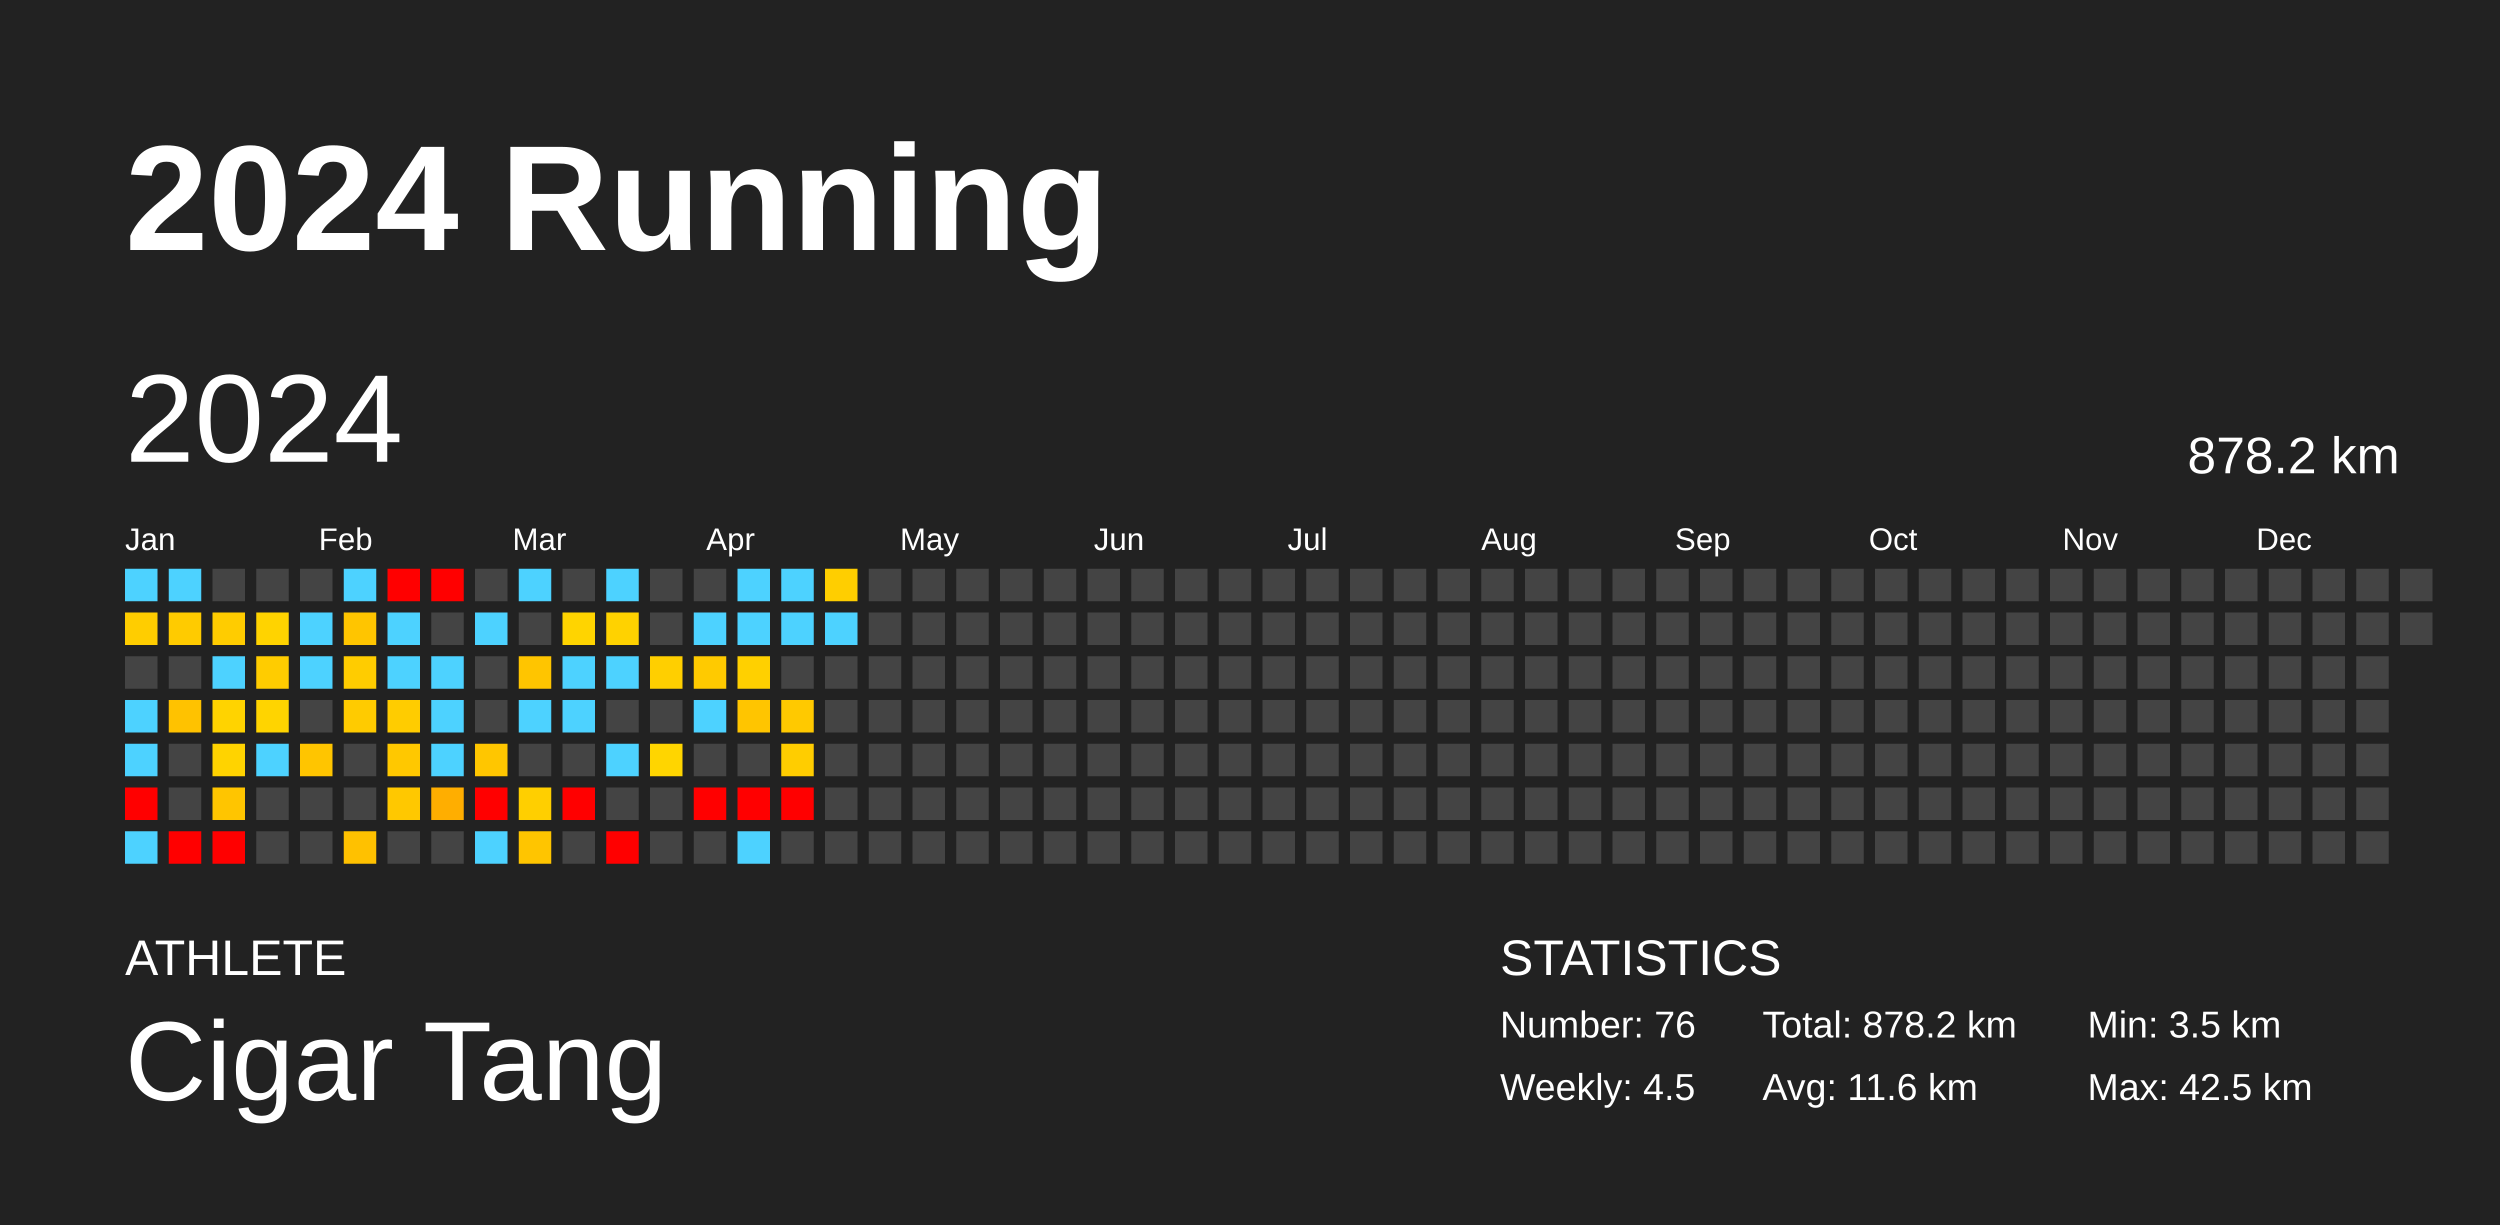
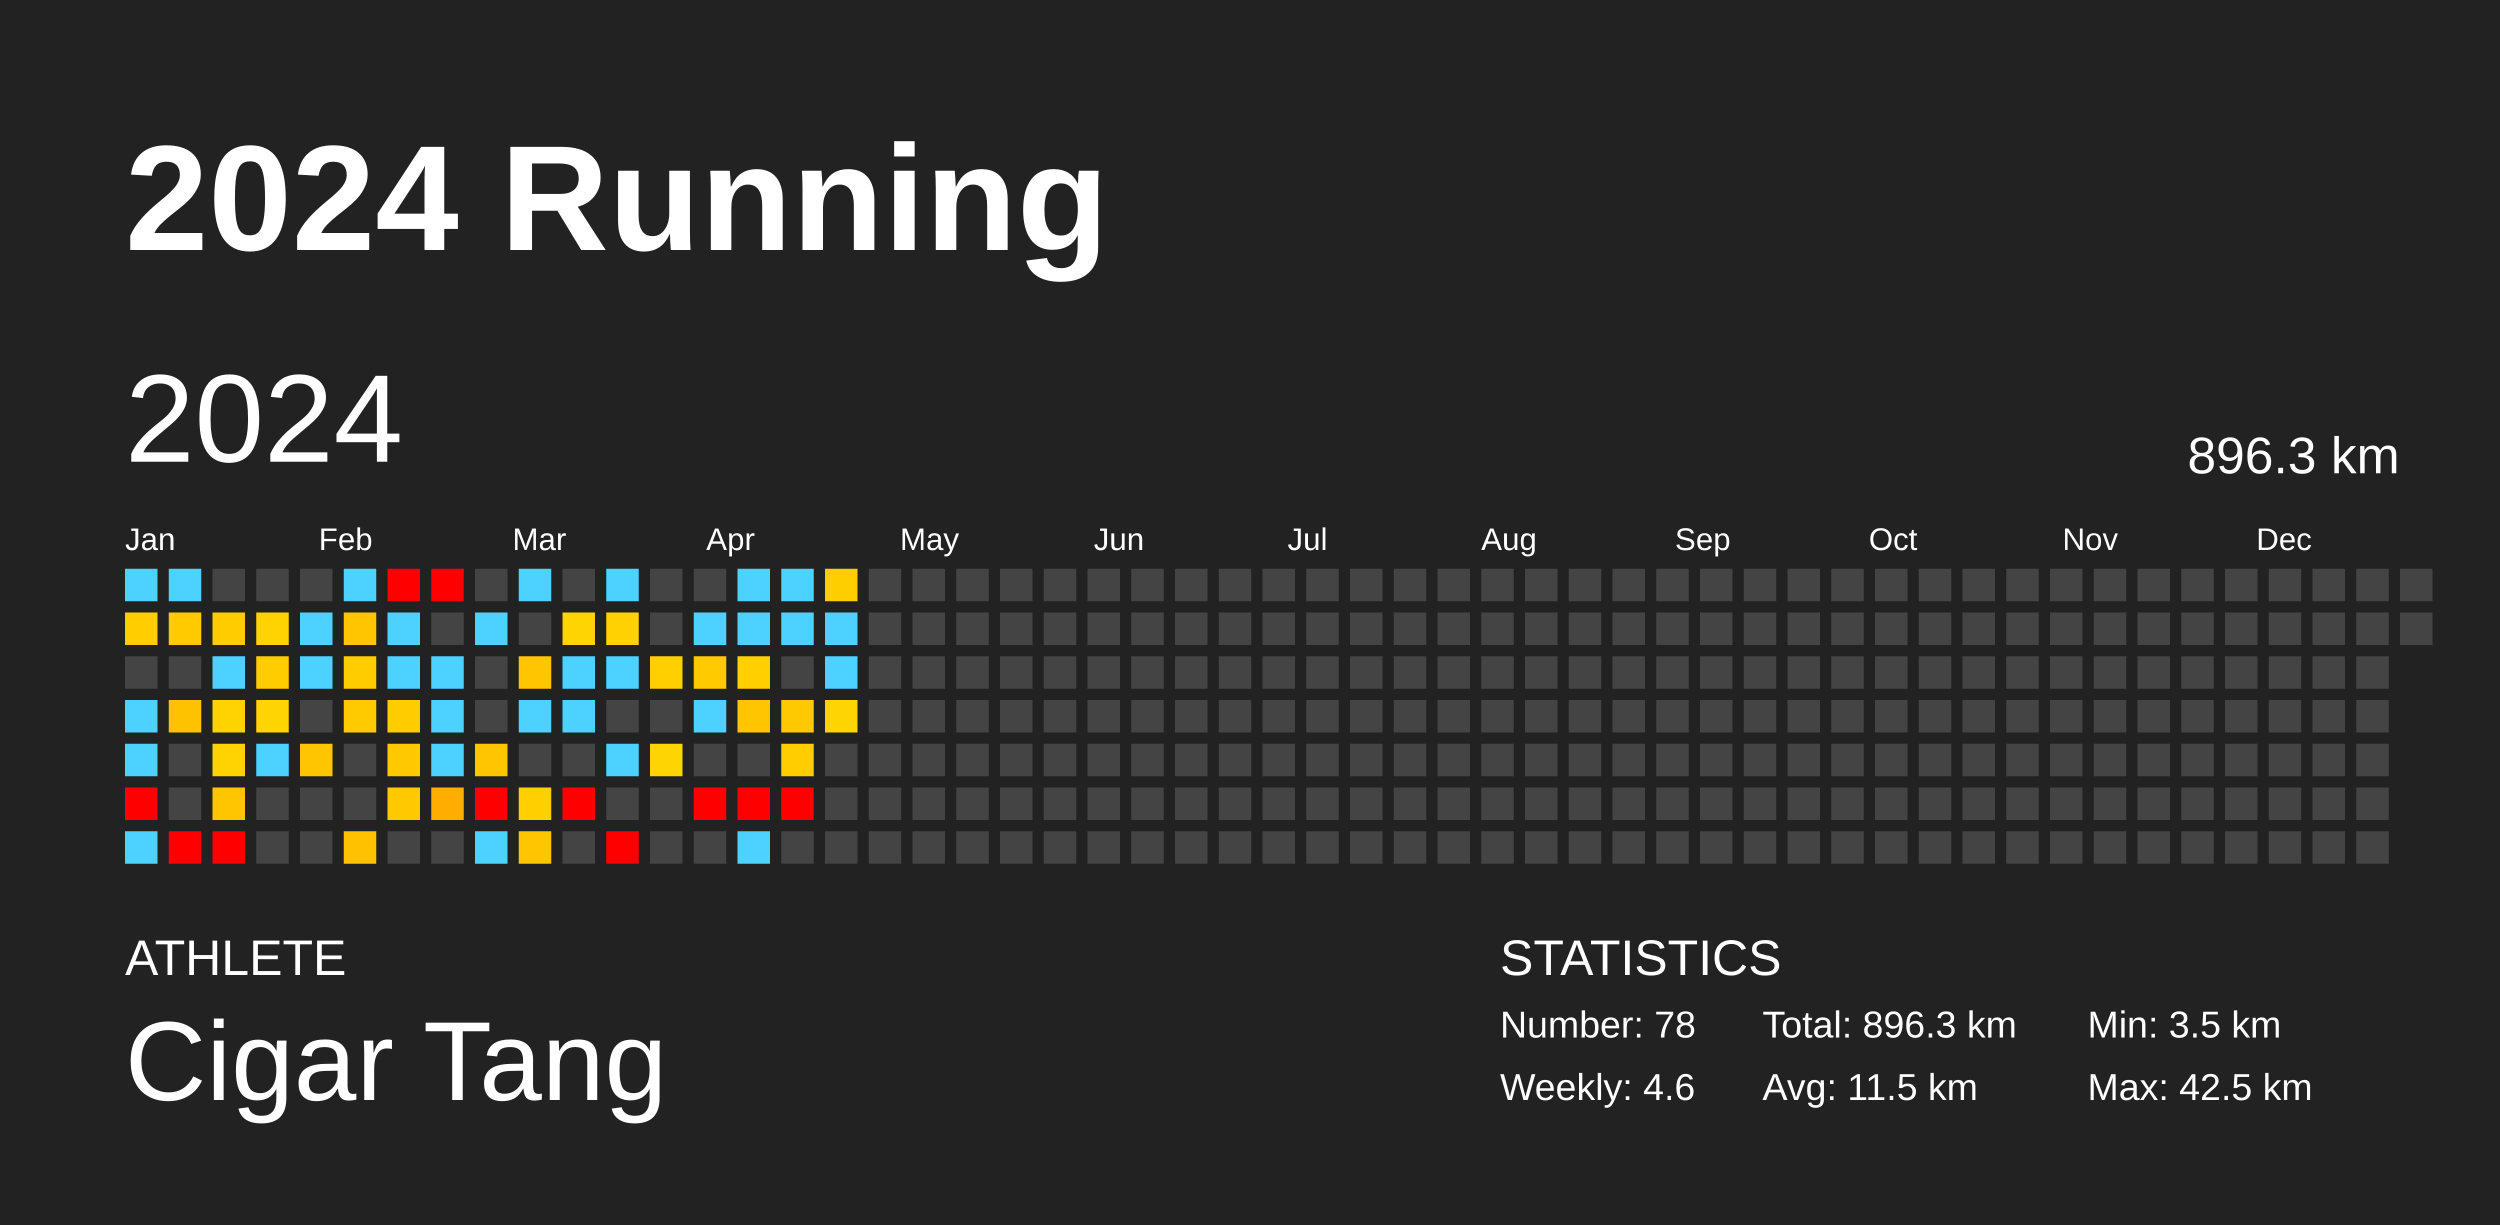
<svg xmlns="http://www.w3.org/2000/svg" baseProfile="full" height="98mm" version="1.1" viewBox="0,0,200,98" width="200mm">
  <defs />
  <rect fill="#222222" height="98" width="200" x="0" y="0" />
  <text fill="#FFFFFF" style="font-size:12px; font-family:Arial; font-weight:bold;" x="10" y="20">2024 Running</text>
  <text fill="#FFFFFF" style="font-size:4px; font-family:Arial" x="10" y="78">ATHLETE</text>
  <text fill="#FFFFFF" style="font-size:9px; font-family:Arial" x="10" y="88">Cigar Tang</text>
  <text fill="#FFFFFF" style="font-size:4px; font-family:Arial" x="120" y="78">STATISTICS</text>
-   <text fill="#FFFFFF" style="font-size:3px; font-family:Arial" x="120" y="83">Number: 76</text>
-   <text fill="#FFFFFF" style="font-size:3px; font-family:Arial" x="120" y="88">Weekly: 4.5</text>
-   <text fill="#FFFFFF" style="font-size:3px; font-family:Arial" x="141" y="83">Total: 878.2 km</text>
-   <text fill="#FFFFFF" style="font-size:3px; font-family:Arial" x="141" y="88">Avg: 11.6 km</text>
+   <text fill="#FFFFFF" style="font-size:3px; font-family:Arial" x="120" y="83">Number: 78</text>
+   <text fill="#FFFFFF" style="font-size:3px; font-family:Arial" x="120" y="88">Weekly: 4.6</text>
+   <text fill="#FFFFFF" style="font-size:3px; font-family:Arial" x="141" y="83">Total: 896.3 km</text>
+   <text fill="#FFFFFF" style="font-size:3px; font-family:Arial" x="141" y="88">Avg: 11.5 km</text>
  <text fill="#FFFFFF" style="font-size:3px; font-family:Arial" x="167" y="83">Min: 3.5 km</text>
  <text fill="#FFFFFF" style="font-size:3px; font-family:Arial" x="167" y="88">Max: 42.5 km</text>
  <text dominant-baseline="hanging" fill="#FFFFFF" style="font-size:10.0px; font-family:Arial;" x="10" y="30">2024</text>
-   <text dominant-baseline="hanging" fill="#FFFFFF" style="font-size:4.125px; font-family:Arial;" x="175" y="35">878.2 km</text>
+   <text dominant-baseline="hanging" fill="#FFFFFF" style="font-size:4.125px; font-family:Arial;" x="175" y="35">896.3 km</text>
  <text fill="#FFFFFF" style="font-size:2.5px; font-family:Arial" x="10.0" y="44">Jan</text>
  <text fill="#FFFFFF" style="font-size:2.5px; font-family:Arial" x="25.5" y="44">Feb</text>
  <text fill="#FFFFFF" style="font-size:2.5px; font-family:Arial" x="41.0" y="44">Mar</text>
  <text fill="#FFFFFF" style="font-size:2.5px; font-family:Arial" x="56.5" y="44">Apr</text>
  <text fill="#FFFFFF" style="font-size:2.5px; font-family:Arial" x="72.0" y="44">May</text>
  <text fill="#FFFFFF" style="font-size:2.5px; font-family:Arial" x="87.5" y="44">Jun</text>
  <text fill="#FFFFFF" style="font-size:2.5px; font-family:Arial" x="103.0" y="44">Jul</text>
  <text fill="#FFFFFF" style="font-size:2.5px; font-family:Arial" x="118.5" y="44">Aug</text>
  <text fill="#FFFFFF" style="font-size:2.5px; font-family:Arial" x="134.0" y="44">Sep</text>
  <text fill="#FFFFFF" style="font-size:2.5px; font-family:Arial" x="149.5" y="44">Oct</text>
  <text fill="#FFFFFF" style="font-size:2.5px; font-family:Arial" x="165.0" y="44">Nov</text>
  <text fill="#FFFFFF" style="font-size:2.5px; font-family:Arial" x="180.5" y="44">Dec</text>
  <rect fill="#4dd2ff" height="2.6" width="2.6" x="10.0" y="45.5" />
  <rect fill="#ffcd00" height="2.6" width="2.6" x="10.0" y="49.0" />
  <rect fill="#444444" height="2.6" width="2.6" x="10.0" y="52.5" />
  <rect fill="#4dd2ff" height="2.6" width="2.6" x="10.0" y="56.0" />
  <rect fill="#4dd2ff" height="2.6" width="2.6" x="10.0" y="59.5" />
  <rect fill="red" height="2.6" width="2.6" x="10.0" y="63.0" />
  <rect fill="#4dd2ff" height="2.6" width="2.6" x="10.0" y="66.5" />
  <rect fill="#4dd2ff" height="2.6" width="2.6" x="13.5" y="45.5" />
  <rect fill="#ffcb00" height="2.6" width="2.6" x="13.5" y="49.0" />
  <rect fill="#444444" height="2.6" width="2.6" x="13.5" y="52.5" />
  <rect fill="#ffc200" height="2.6" width="2.6" x="13.5" y="56.0" />
  <rect fill="#444444" height="2.6" width="2.6" x="13.5" y="59.5" />
  <rect fill="#444444" height="2.6" width="2.6" x="13.5" y="63.0" />
  <rect fill="red" height="2.6" width="2.6" x="13.5" y="66.5" />
  <rect fill="#444444" height="2.6" width="2.6" x="17.0" y="45.5" />
  <rect fill="#ffcc00" height="2.6" width="2.6" x="17.0" y="49.0" />
  <rect fill="#4dd2ff" height="2.6" width="2.6" x="17.0" y="52.5" />
  <rect fill="#ffd300" height="2.6" width="2.6" x="17.0" y="56.0" />
  <rect fill="#ffd300" height="2.6" width="2.6" x="17.0" y="59.5" />
  <rect fill="#ffc500" height="2.6" width="2.6" x="17.0" y="63.0" />
  <rect fill="red" height="2.6" width="2.6" x="17.0" y="66.5" />
  <rect fill="#444444" height="2.6" width="2.6" x="20.5" y="45.5" />
  <rect fill="#ffd300" height="2.6" width="2.6" x="20.5" y="49.0" />
  <rect fill="#ffcc00" height="2.6" width="2.6" x="20.5" y="52.5" />
  <rect fill="#ffd400" height="2.6" width="2.6" x="20.5" y="56.0" />
  <rect fill="#4dd2ff" height="2.6" width="2.6" x="20.5" y="59.5" />
  <rect fill="#444444" height="2.6" width="2.6" x="20.5" y="63.0" />
  <rect fill="#444444" height="2.6" width="2.6" x="20.5" y="66.5" />
  <rect fill="#444444" height="2.6" width="2.6" x="24.0" y="45.5" />
  <rect fill="#4dd2ff" height="2.6" width="2.6" x="24.0" y="49.0" />
  <rect fill="#4dd2ff" height="2.6" width="2.6" x="24.0" y="52.5" />
  <rect fill="#444444" height="2.6" width="2.6" x="24.0" y="56.0" />
  <rect fill="#ffc500" height="2.6" width="2.6" x="24.0" y="59.5" />
  <rect fill="#444444" height="2.6" width="2.6" x="24.0" y="63.0" />
  <rect fill="#444444" height="2.6" width="2.6" x="24.0" y="66.5" />
  <rect fill="#4dd2ff" height="2.6" width="2.6" x="27.5" y="45.5" />
  <rect fill="#ffc500" height="2.6" width="2.6" x="27.5" y="49.0" />
  <rect fill="#ffcc00" height="2.6" width="2.6" x="27.5" y="52.5" />
  <rect fill="#ffcb00" height="2.6" width="2.6" x="27.5" y="56.0" />
  <rect fill="#444444" height="2.6" width="2.6" x="27.5" y="59.5" />
  <rect fill="#444444" height="2.6" width="2.6" x="27.5" y="63.0" />
  <rect fill="#ffc100" height="2.6" width="2.6" x="27.5" y="66.5" />
  <rect fill="red" height="2.6" width="2.6" x="31.0" y="45.5" />
  <rect fill="#4dd2ff" height="2.6" width="2.6" x="31.0" y="49.0" />
  <rect fill="#4dd2ff" height="2.6" width="2.6" x="31.0" y="52.5" />
  <rect fill="#ffcc00" height="2.6" width="2.6" x="31.0" y="56.0" />
  <rect fill="#ffc800" height="2.6" width="2.6" x="31.0" y="59.5" />
  <rect fill="#ffc800" height="2.6" width="2.6" x="31.0" y="63.0" />
  <rect fill="#444444" height="2.6" width="2.6" x="31.0" y="66.5" />
  <rect fill="red" height="2.6" width="2.6" x="34.5" y="45.5" />
  <rect fill="#444444" height="2.6" width="2.6" x="34.5" y="49.0" />
  <rect fill="#4dd2ff" height="2.6" width="2.6" x="34.5" y="52.5" />
  <rect fill="#4dd2ff" height="2.6" width="2.6" x="34.5" y="56.0" />
  <rect fill="#4dd2ff" height="2.6" width="2.6" x="34.5" y="59.5" />
  <rect fill="#ffae00" height="2.6" width="2.6" x="34.5" y="63.0" />
  <rect fill="#444444" height="2.6" width="2.6" x="34.5" y="66.5" />
  <rect fill="#444444" height="2.6" width="2.6" x="38.0" y="45.5" />
  <rect fill="#4dd2ff" height="2.6" width="2.6" x="38.0" y="49.0" />
  <rect fill="#444444" height="2.6" width="2.6" x="38.0" y="52.5" />
  <rect fill="#444444" height="2.6" width="2.6" x="38.0" y="56.0" />
  <rect fill="#ffc600" height="2.6" width="2.6" x="38.0" y="59.5" />
  <rect fill="red" height="2.6" width="2.6" x="38.0" y="63.0" />
  <rect fill="#4dd2ff" height="2.6" width="2.6" x="38.0" y="66.5" />
  <rect fill="#4dd2ff" height="2.6" width="2.6" x="41.5" y="45.5" />
  <rect fill="#444444" height="2.6" width="2.6" x="41.5" y="49.0" />
  <rect fill="#ffc500" height="2.6" width="2.6" x="41.5" y="52.5" />
  <rect fill="#4dd2ff" height="2.6" width="2.6" x="41.5" y="56.0" />
  <rect fill="#444444" height="2.6" width="2.6" x="41.5" y="59.5" />
  <rect fill="#ffcf00" height="2.6" width="2.6" x="41.5" y="63.0" />
  <rect fill="#ffc500" height="2.6" width="2.6" x="41.5" y="66.5" />
  <rect fill="#444444" height="2.6" width="2.6" x="45.0" y="45.5" />
  <rect fill="#ffd400" height="2.6" width="2.6" x="45.0" y="49.0" />
  <rect fill="#4dd2ff" height="2.6" width="2.6" x="45.0" y="52.5" />
  <rect fill="#4dd2ff" height="2.6" width="2.6" x="45.0" y="56.0" />
  <rect fill="#444444" height="2.6" width="2.6" x="45.0" y="59.5" />
  <rect fill="red" height="2.6" width="2.6" x="45.0" y="63.0" />
  <rect fill="#444444" height="2.6" width="2.6" x="45.0" y="66.5" />
  <rect fill="#4dd2ff" height="2.6" width="2.6" x="48.5" y="45.5" />
  <rect fill="#ffd200" height="2.6" width="2.6" x="48.5" y="49.0" />
  <rect fill="#4dd2ff" height="2.6" width="2.6" x="48.5" y="52.5" />
  <rect fill="#444444" height="2.6" width="2.6" x="48.5" y="56.0" />
  <rect fill="#4dd2ff" height="2.6" width="2.6" x="48.5" y="59.5" />
  <rect fill="#444444" height="2.6" width="2.6" x="48.5" y="63.0" />
  <rect fill="red" height="2.6" width="2.6" x="48.5" y="66.5" />
  <rect fill="#444444" height="2.6" width="2.6" x="52.0" y="45.5" />
  <rect fill="#444444" height="2.6" width="2.6" x="52.0" y="49.0" />
  <rect fill="#ffcf00" height="2.6" width="2.6" x="52.0" y="52.5" />
  <rect fill="#444444" height="2.6" width="2.6" x="52.0" y="56.0" />
  <rect fill="#ffd500" height="2.6" width="2.6" x="52.0" y="59.5" />
  <rect fill="#444444" height="2.6" width="2.6" x="52.0" y="63.0" />
  <rect fill="#444444" height="2.6" width="2.6" x="52.0" y="66.5" />
  <rect fill="#444444" height="2.6" width="2.6" x="55.5" y="45.5" />
  <rect fill="#4dd2ff" height="2.6" width="2.6" x="55.5" y="49.0" />
  <rect fill="#ffca00" height="2.6" width="2.6" x="55.5" y="52.5" />
  <rect fill="#4dd2ff" height="2.6" width="2.6" x="55.5" y="56.0" />
  <rect fill="#444444" height="2.6" width="2.6" x="55.5" y="59.5" />
  <rect fill="red" height="2.6" width="2.6" x="55.5" y="63.0" />
  <rect fill="#444444" height="2.6" width="2.6" x="55.5" y="66.5" />
  <rect fill="#4dd2ff" height="2.6" width="2.6" x="59.0" y="45.5" />
  <rect fill="#4dd2ff" height="2.6" width="2.6" x="59.0" y="49.0" />
  <rect fill="#ffd000" height="2.6" width="2.6" x="59.0" y="52.5" />
  <rect fill="#ffc500" height="2.6" width="2.6" x="59.0" y="56.0" />
  <rect fill="#444444" height="2.6" width="2.6" x="59.0" y="59.5" />
  <rect fill="red" height="2.6" width="2.6" x="59.0" y="63.0" />
  <rect fill="#4dd2ff" height="2.6" width="2.6" x="59.0" y="66.5" />
  <rect fill="#4dd2ff" height="2.6" width="2.6" x="62.5" y="45.5" />
  <rect fill="#4dd2ff" height="2.6" width="2.6" x="62.5" y="49.0" />
  <rect fill="#444444" height="2.6" width="2.6" x="62.5" y="52.5" />
  <rect fill="#ffc900" height="2.6" width="2.6" x="62.5" y="56.0" />
  <rect fill="#ffcd00" height="2.6" width="2.6" x="62.5" y="59.5" />
  <rect fill="red" height="2.6" width="2.6" x="62.5" y="63.0" />
  <rect fill="#444444" height="2.6" width="2.6" x="62.5" y="66.5" />
  <rect fill="#ffce00" height="2.6" width="2.6" x="66.0" y="45.5" />
  <rect fill="#4dd2ff" height="2.6" width="2.6" x="66.0" y="49.0" />
-   <rect fill="#444444" height="2.6" width="2.6" x="66.0" y="52.5" />
-   <rect fill="#444444" height="2.6" width="2.6" x="66.0" y="56.0" />
+   <rect fill="#4dd2ff" height="2.6" width="2.6" x="66.0" y="52.5" />
+   <rect fill="#ffd400" height="2.6" width="2.6" x="66.0" y="56.0" />
  <rect fill="#444444" height="2.6" width="2.6" x="66.0" y="59.5" />
  <rect fill="#444444" height="2.6" width="2.6" x="66.0" y="63.0" />
  <rect fill="#444444" height="2.6" width="2.6" x="66.0" y="66.5" />
  <rect fill="#444444" height="2.6" width="2.6" x="69.5" y="45.5" />
  <rect fill="#444444" height="2.6" width="2.6" x="69.5" y="49.0" />
  <rect fill="#444444" height="2.6" width="2.6" x="69.5" y="52.5" />
  <rect fill="#444444" height="2.6" width="2.6" x="69.5" y="56.0" />
  <rect fill="#444444" height="2.6" width="2.6" x="69.5" y="59.5" />
  <rect fill="#444444" height="2.6" width="2.6" x="69.5" y="63.0" />
  <rect fill="#444444" height="2.6" width="2.6" x="69.5" y="66.5" />
  <rect fill="#444444" height="2.6" width="2.6" x="73.0" y="45.5" />
  <rect fill="#444444" height="2.6" width="2.6" x="73.0" y="49.0" />
  <rect fill="#444444" height="2.6" width="2.6" x="73.0" y="52.5" />
  <rect fill="#444444" height="2.6" width="2.6" x="73.0" y="56.0" />
  <rect fill="#444444" height="2.6" width="2.6" x="73.0" y="59.5" />
  <rect fill="#444444" height="2.6" width="2.6" x="73.0" y="63.0" />
  <rect fill="#444444" height="2.6" width="2.6" x="73.0" y="66.5" />
  <rect fill="#444444" height="2.6" width="2.6" x="76.5" y="45.5" />
  <rect fill="#444444" height="2.6" width="2.6" x="76.5" y="49.0" />
  <rect fill="#444444" height="2.6" width="2.6" x="76.5" y="52.5" />
  <rect fill="#444444" height="2.6" width="2.6" x="76.5" y="56.0" />
  <rect fill="#444444" height="2.6" width="2.6" x="76.5" y="59.5" />
  <rect fill="#444444" height="2.6" width="2.6" x="76.5" y="63.0" />
  <rect fill="#444444" height="2.6" width="2.6" x="76.5" y="66.5" />
  <rect fill="#444444" height="2.6" width="2.6" x="80.0" y="45.5" />
  <rect fill="#444444" height="2.6" width="2.6" x="80.0" y="49.0" />
  <rect fill="#444444" height="2.6" width="2.6" x="80.0" y="52.5" />
  <rect fill="#444444" height="2.6" width="2.6" x="80.0" y="56.0" />
  <rect fill="#444444" height="2.6" width="2.6" x="80.0" y="59.5" />
  <rect fill="#444444" height="2.6" width="2.6" x="80.0" y="63.0" />
  <rect fill="#444444" height="2.6" width="2.6" x="80.0" y="66.5" />
  <rect fill="#444444" height="2.6" width="2.6" x="83.5" y="45.5" />
  <rect fill="#444444" height="2.6" width="2.6" x="83.5" y="49.0" />
  <rect fill="#444444" height="2.6" width="2.6" x="83.5" y="52.5" />
  <rect fill="#444444" height="2.6" width="2.6" x="83.5" y="56.0" />
  <rect fill="#444444" height="2.6" width="2.6" x="83.5" y="59.5" />
  <rect fill="#444444" height="2.6" width="2.6" x="83.5" y="63.0" />
  <rect fill="#444444" height="2.6" width="2.6" x="83.5" y="66.5" />
  <rect fill="#444444" height="2.6" width="2.6" x="87.0" y="45.5" />
  <rect fill="#444444" height="2.6" width="2.6" x="87.0" y="49.0" />
  <rect fill="#444444" height="2.6" width="2.6" x="87.0" y="52.5" />
  <rect fill="#444444" height="2.6" width="2.6" x="87.0" y="56.0" />
  <rect fill="#444444" height="2.6" width="2.6" x="87.0" y="59.5" />
  <rect fill="#444444" height="2.6" width="2.6" x="87.0" y="63.0" />
  <rect fill="#444444" height="2.6" width="2.6" x="87.0" y="66.5" />
  <rect fill="#444444" height="2.6" width="2.6" x="90.5" y="45.5" />
  <rect fill="#444444" height="2.6" width="2.6" x="90.5" y="49.0" />
  <rect fill="#444444" height="2.6" width="2.6" x="90.5" y="52.5" />
  <rect fill="#444444" height="2.6" width="2.6" x="90.5" y="56.0" />
  <rect fill="#444444" height="2.6" width="2.6" x="90.5" y="59.5" />
  <rect fill="#444444" height="2.6" width="2.6" x="90.5" y="63.0" />
  <rect fill="#444444" height="2.6" width="2.6" x="90.5" y="66.5" />
  <rect fill="#444444" height="2.6" width="2.6" x="94.0" y="45.5" />
  <rect fill="#444444" height="2.6" width="2.6" x="94.0" y="49.0" />
  <rect fill="#444444" height="2.6" width="2.6" x="94.0" y="52.5" />
  <rect fill="#444444" height="2.6" width="2.6" x="94.0" y="56.0" />
  <rect fill="#444444" height="2.6" width="2.6" x="94.0" y="59.5" />
  <rect fill="#444444" height="2.6" width="2.6" x="94.0" y="63.0" />
  <rect fill="#444444" height="2.6" width="2.6" x="94.0" y="66.5" />
  <rect fill="#444444" height="2.6" width="2.6" x="97.5" y="45.5" />
  <rect fill="#444444" height="2.6" width="2.6" x="97.5" y="49.0" />
  <rect fill="#444444" height="2.6" width="2.6" x="97.5" y="52.5" />
  <rect fill="#444444" height="2.6" width="2.6" x="97.5" y="56.0" />
  <rect fill="#444444" height="2.6" width="2.6" x="97.5" y="59.5" />
  <rect fill="#444444" height="2.6" width="2.6" x="97.5" y="63.0" />
  <rect fill="#444444" height="2.6" width="2.6" x="97.5" y="66.5" />
  <rect fill="#444444" height="2.6" width="2.6" x="101.0" y="45.5" />
  <rect fill="#444444" height="2.6" width="2.6" x="101.0" y="49.0" />
  <rect fill="#444444" height="2.6" width="2.6" x="101.0" y="52.5" />
  <rect fill="#444444" height="2.6" width="2.6" x="101.0" y="56.0" />
  <rect fill="#444444" height="2.6" width="2.6" x="101.0" y="59.5" />
  <rect fill="#444444" height="2.6" width="2.6" x="101.0" y="63.0" />
  <rect fill="#444444" height="2.6" width="2.6" x="101.0" y="66.5" />
  <rect fill="#444444" height="2.6" width="2.6" x="104.5" y="45.5" />
  <rect fill="#444444" height="2.6" width="2.6" x="104.5" y="49.0" />
  <rect fill="#444444" height="2.6" width="2.6" x="104.5" y="52.5" />
  <rect fill="#444444" height="2.6" width="2.6" x="104.5" y="56.0" />
  <rect fill="#444444" height="2.6" width="2.6" x="104.5" y="59.5" />
  <rect fill="#444444" height="2.6" width="2.6" x="104.5" y="63.0" />
  <rect fill="#444444" height="2.6" width="2.6" x="104.5" y="66.5" />
  <rect fill="#444444" height="2.6" width="2.6" x="108.0" y="45.5" />
  <rect fill="#444444" height="2.6" width="2.6" x="108.0" y="49.0" />
  <rect fill="#444444" height="2.6" width="2.6" x="108.0" y="52.5" />
  <rect fill="#444444" height="2.6" width="2.6" x="108.0" y="56.0" />
  <rect fill="#444444" height="2.6" width="2.6" x="108.0" y="59.5" />
  <rect fill="#444444" height="2.6" width="2.6" x="108.0" y="63.0" />
  <rect fill="#444444" height="2.6" width="2.6" x="108.0" y="66.5" />
  <rect fill="#444444" height="2.6" width="2.6" x="111.5" y="45.5" />
  <rect fill="#444444" height="2.6" width="2.6" x="111.5" y="49.0" />
  <rect fill="#444444" height="2.6" width="2.6" x="111.5" y="52.5" />
  <rect fill="#444444" height="2.6" width="2.6" x="111.5" y="56.0" />
  <rect fill="#444444" height="2.6" width="2.6" x="111.5" y="59.5" />
  <rect fill="#444444" height="2.6" width="2.6" x="111.5" y="63.0" />
  <rect fill="#444444" height="2.6" width="2.6" x="111.5" y="66.5" />
  <rect fill="#444444" height="2.6" width="2.6" x="115.0" y="45.5" />
  <rect fill="#444444" height="2.6" width="2.6" x="115.0" y="49.0" />
  <rect fill="#444444" height="2.6" width="2.6" x="115.0" y="52.5" />
  <rect fill="#444444" height="2.6" width="2.6" x="115.0" y="56.0" />
  <rect fill="#444444" height="2.6" width="2.6" x="115.0" y="59.5" />
  <rect fill="#444444" height="2.6" width="2.6" x="115.0" y="63.0" />
  <rect fill="#444444" height="2.6" width="2.6" x="115.0" y="66.5" />
  <rect fill="#444444" height="2.6" width="2.6" x="118.5" y="45.5" />
  <rect fill="#444444" height="2.6" width="2.6" x="118.5" y="49.0" />
  <rect fill="#444444" height="2.6" width="2.6" x="118.5" y="52.5" />
  <rect fill="#444444" height="2.6" width="2.6" x="118.5" y="56.0" />
  <rect fill="#444444" height="2.6" width="2.6" x="118.5" y="59.5" />
  <rect fill="#444444" height="2.6" width="2.6" x="118.5" y="63.0" />
  <rect fill="#444444" height="2.6" width="2.6" x="118.5" y="66.5" />
  <rect fill="#444444" height="2.6" width="2.6" x="122.0" y="45.5" />
  <rect fill="#444444" height="2.6" width="2.6" x="122.0" y="49.0" />
  <rect fill="#444444" height="2.6" width="2.6" x="122.0" y="52.5" />
  <rect fill="#444444" height="2.6" width="2.6" x="122.0" y="56.0" />
  <rect fill="#444444" height="2.6" width="2.6" x="122.0" y="59.5" />
  <rect fill="#444444" height="2.6" width="2.6" x="122.0" y="63.0" />
  <rect fill="#444444" height="2.6" width="2.6" x="122.0" y="66.5" />
  <rect fill="#444444" height="2.6" width="2.6" x="125.5" y="45.5" />
  <rect fill="#444444" height="2.6" width="2.6" x="125.5" y="49.0" />
  <rect fill="#444444" height="2.6" width="2.6" x="125.5" y="52.5" />
  <rect fill="#444444" height="2.6" width="2.6" x="125.5" y="56.0" />
  <rect fill="#444444" height="2.6" width="2.6" x="125.5" y="59.5" />
  <rect fill="#444444" height="2.6" width="2.6" x="125.5" y="63.0" />
  <rect fill="#444444" height="2.6" width="2.6" x="125.5" y="66.5" />
  <rect fill="#444444" height="2.6" width="2.6" x="129.0" y="45.5" />
  <rect fill="#444444" height="2.6" width="2.6" x="129.0" y="49.0" />
  <rect fill="#444444" height="2.6" width="2.6" x="129.0" y="52.5" />
  <rect fill="#444444" height="2.6" width="2.6" x="129.0" y="56.0" />
  <rect fill="#444444" height="2.6" width="2.6" x="129.0" y="59.5" />
  <rect fill="#444444" height="2.6" width="2.6" x="129.0" y="63.0" />
  <rect fill="#444444" height="2.6" width="2.6" x="129.0" y="66.5" />
  <rect fill="#444444" height="2.6" width="2.6" x="132.5" y="45.5" />
  <rect fill="#444444" height="2.6" width="2.6" x="132.5" y="49.0" />
  <rect fill="#444444" height="2.6" width="2.6" x="132.5" y="52.5" />
  <rect fill="#444444" height="2.6" width="2.6" x="132.5" y="56.0" />
  <rect fill="#444444" height="2.6" width="2.6" x="132.5" y="59.5" />
  <rect fill="#444444" height="2.6" width="2.6" x="132.5" y="63.0" />
  <rect fill="#444444" height="2.6" width="2.6" x="132.5" y="66.5" />
  <rect fill="#444444" height="2.6" width="2.6" x="136.0" y="45.5" />
  <rect fill="#444444" height="2.6" width="2.6" x="136.0" y="49.0" />
  <rect fill="#444444" height="2.6" width="2.6" x="136.0" y="52.5" />
  <rect fill="#444444" height="2.6" width="2.6" x="136.0" y="56.0" />
  <rect fill="#444444" height="2.6" width="2.6" x="136.0" y="59.5" />
  <rect fill="#444444" height="2.6" width="2.6" x="136.0" y="63.0" />
  <rect fill="#444444" height="2.6" width="2.6" x="136.0" y="66.5" />
  <rect fill="#444444" height="2.6" width="2.6" x="139.5" y="45.5" />
  <rect fill="#444444" height="2.6" width="2.6" x="139.5" y="49.0" />
  <rect fill="#444444" height="2.6" width="2.6" x="139.5" y="52.5" />
  <rect fill="#444444" height="2.6" width="2.6" x="139.5" y="56.0" />
  <rect fill="#444444" height="2.6" width="2.6" x="139.5" y="59.5" />
  <rect fill="#444444" height="2.6" width="2.6" x="139.5" y="63.0" />
  <rect fill="#444444" height="2.6" width="2.6" x="139.5" y="66.5" />
  <rect fill="#444444" height="2.6" width="2.6" x="143.0" y="45.5" />
  <rect fill="#444444" height="2.6" width="2.6" x="143.0" y="49.0" />
  <rect fill="#444444" height="2.6" width="2.6" x="143.0" y="52.5" />
  <rect fill="#444444" height="2.6" width="2.6" x="143.0" y="56.0" />
  <rect fill="#444444" height="2.6" width="2.6" x="143.0" y="59.5" />
  <rect fill="#444444" height="2.6" width="2.6" x="143.0" y="63.0" />
  <rect fill="#444444" height="2.6" width="2.6" x="143.0" y="66.5" />
  <rect fill="#444444" height="2.6" width="2.6" x="146.5" y="45.5" />
  <rect fill="#444444" height="2.6" width="2.6" x="146.5" y="49.0" />
  <rect fill="#444444" height="2.6" width="2.6" x="146.5" y="52.5" />
  <rect fill="#444444" height="2.6" width="2.6" x="146.5" y="56.0" />
  <rect fill="#444444" height="2.6" width="2.6" x="146.5" y="59.5" />
  <rect fill="#444444" height="2.6" width="2.6" x="146.5" y="63.0" />
  <rect fill="#444444" height="2.6" width="2.6" x="146.5" y="66.5" />
  <rect fill="#444444" height="2.6" width="2.6" x="150.0" y="45.5" />
  <rect fill="#444444" height="2.6" width="2.6" x="150.0" y="49.0" />
  <rect fill="#444444" height="2.6" width="2.6" x="150.0" y="52.5" />
  <rect fill="#444444" height="2.6" width="2.6" x="150.0" y="56.0" />
  <rect fill="#444444" height="2.6" width="2.6" x="150.0" y="59.5" />
  <rect fill="#444444" height="2.6" width="2.6" x="150.0" y="63.0" />
  <rect fill="#444444" height="2.6" width="2.6" x="150.0" y="66.5" />
  <rect fill="#444444" height="2.6" width="2.6" x="153.5" y="45.5" />
  <rect fill="#444444" height="2.6" width="2.6" x="153.5" y="49.0" />
  <rect fill="#444444" height="2.6" width="2.6" x="153.5" y="52.5" />
  <rect fill="#444444" height="2.6" width="2.6" x="153.5" y="56.0" />
  <rect fill="#444444" height="2.6" width="2.6" x="153.5" y="59.5" />
  <rect fill="#444444" height="2.6" width="2.6" x="153.5" y="63.0" />
  <rect fill="#444444" height="2.6" width="2.6" x="153.5" y="66.5" />
  <rect fill="#444444" height="2.6" width="2.6" x="157.0" y="45.5" />
  <rect fill="#444444" height="2.6" width="2.6" x="157.0" y="49.0" />
  <rect fill="#444444" height="2.6" width="2.6" x="157.0" y="52.5" />
  <rect fill="#444444" height="2.6" width="2.6" x="157.0" y="56.0" />
  <rect fill="#444444" height="2.6" width="2.6" x="157.0" y="59.5" />
  <rect fill="#444444" height="2.6" width="2.6" x="157.0" y="63.0" />
  <rect fill="#444444" height="2.6" width="2.6" x="157.0" y="66.5" />
  <rect fill="#444444" height="2.6" width="2.6" x="160.5" y="45.5" />
  <rect fill="#444444" height="2.6" width="2.6" x="160.5" y="49.0" />
  <rect fill="#444444" height="2.6" width="2.6" x="160.5" y="52.5" />
  <rect fill="#444444" height="2.6" width="2.6" x="160.5" y="56.0" />
  <rect fill="#444444" height="2.6" width="2.6" x="160.5" y="59.5" />
  <rect fill="#444444" height="2.6" width="2.6" x="160.5" y="63.0" />
  <rect fill="#444444" height="2.6" width="2.6" x="160.5" y="66.5" />
  <rect fill="#444444" height="2.6" width="2.6" x="164.0" y="45.5" />
  <rect fill="#444444" height="2.6" width="2.6" x="164.0" y="49.0" />
  <rect fill="#444444" height="2.6" width="2.6" x="164.0" y="52.5" />
  <rect fill="#444444" height="2.6" width="2.6" x="164.0" y="56.0" />
  <rect fill="#444444" height="2.6" width="2.6" x="164.0" y="59.5" />
  <rect fill="#444444" height="2.6" width="2.6" x="164.0" y="63.0" />
  <rect fill="#444444" height="2.6" width="2.6" x="164.0" y="66.5" />
  <rect fill="#444444" height="2.6" width="2.6" x="167.5" y="45.5" />
  <rect fill="#444444" height="2.6" width="2.6" x="167.5" y="49.0" />
  <rect fill="#444444" height="2.6" width="2.6" x="167.5" y="52.5" />
  <rect fill="#444444" height="2.6" width="2.6" x="167.5" y="56.0" />
  <rect fill="#444444" height="2.6" width="2.6" x="167.5" y="59.5" />
  <rect fill="#444444" height="2.6" width="2.6" x="167.5" y="63.0" />
  <rect fill="#444444" height="2.6" width="2.6" x="167.5" y="66.5" />
  <rect fill="#444444" height="2.6" width="2.6" x="171.0" y="45.5" />
  <rect fill="#444444" height="2.6" width="2.6" x="171.0" y="49.0" />
  <rect fill="#444444" height="2.6" width="2.6" x="171.0" y="52.5" />
  <rect fill="#444444" height="2.6" width="2.6" x="171.0" y="56.0" />
  <rect fill="#444444" height="2.6" width="2.6" x="171.0" y="59.5" />
  <rect fill="#444444" height="2.6" width="2.6" x="171.0" y="63.0" />
  <rect fill="#444444" height="2.6" width="2.6" x="171.0" y="66.5" />
  <rect fill="#444444" height="2.6" width="2.6" x="174.5" y="45.5" />
  <rect fill="#444444" height="2.6" width="2.6" x="174.5" y="49.0" />
  <rect fill="#444444" height="2.6" width="2.6" x="174.5" y="52.5" />
  <rect fill="#444444" height="2.6" width="2.6" x="174.5" y="56.0" />
  <rect fill="#444444" height="2.6" width="2.6" x="174.5" y="59.5" />
  <rect fill="#444444" height="2.6" width="2.6" x="174.5" y="63.0" />
  <rect fill="#444444" height="2.6" width="2.6" x="174.5" y="66.5" />
  <rect fill="#444444" height="2.6" width="2.6" x="178.0" y="45.5" />
  <rect fill="#444444" height="2.6" width="2.6" x="178.0" y="49.0" />
  <rect fill="#444444" height="2.6" width="2.6" x="178.0" y="52.5" />
  <rect fill="#444444" height="2.6" width="2.6" x="178.0" y="56.0" />
  <rect fill="#444444" height="2.6" width="2.6" x="178.0" y="59.5" />
  <rect fill="#444444" height="2.6" width="2.6" x="178.0" y="63.0" />
  <rect fill="#444444" height="2.6" width="2.6" x="178.0" y="66.5" />
  <rect fill="#444444" height="2.6" width="2.6" x="181.5" y="45.5" />
  <rect fill="#444444" height="2.6" width="2.6" x="181.5" y="49.0" />
  <rect fill="#444444" height="2.6" width="2.6" x="181.5" y="52.5" />
  <rect fill="#444444" height="2.6" width="2.6" x="181.5" y="56.0" />
  <rect fill="#444444" height="2.6" width="2.6" x="181.5" y="59.5" />
  <rect fill="#444444" height="2.6" width="2.6" x="181.5" y="63.0" />
  <rect fill="#444444" height="2.6" width="2.6" x="181.5" y="66.5" />
  <rect fill="#444444" height="2.6" width="2.6" x="185.0" y="45.5" />
  <rect fill="#444444" height="2.6" width="2.6" x="185.0" y="49.0" />
  <rect fill="#444444" height="2.6" width="2.6" x="185.0" y="52.5" />
  <rect fill="#444444" height="2.6" width="2.6" x="185.0" y="56.0" />
  <rect fill="#444444" height="2.6" width="2.6" x="185.0" y="59.5" />
  <rect fill="#444444" height="2.6" width="2.6" x="185.0" y="63.0" />
  <rect fill="#444444" height="2.6" width="2.6" x="185.0" y="66.5" />
  <rect fill="#444444" height="2.6" width="2.6" x="188.5" y="45.5" />
  <rect fill="#444444" height="2.6" width="2.6" x="188.5" y="49.0" />
  <rect fill="#444444" height="2.6" width="2.6" x="188.5" y="52.5" />
  <rect fill="#444444" height="2.6" width="2.6" x="188.5" y="56.0" />
  <rect fill="#444444" height="2.6" width="2.6" x="188.5" y="59.5" />
  <rect fill="#444444" height="2.6" width="2.6" x="188.5" y="63.0" />
  <rect fill="#444444" height="2.6" width="2.6" x="188.5" y="66.5" />
  <rect fill="#444444" height="2.6" width="2.6" x="192.0" y="45.5" />
  <rect fill="#444444" height="2.6" width="2.6" x="192.0" y="49.0" />
</svg>
